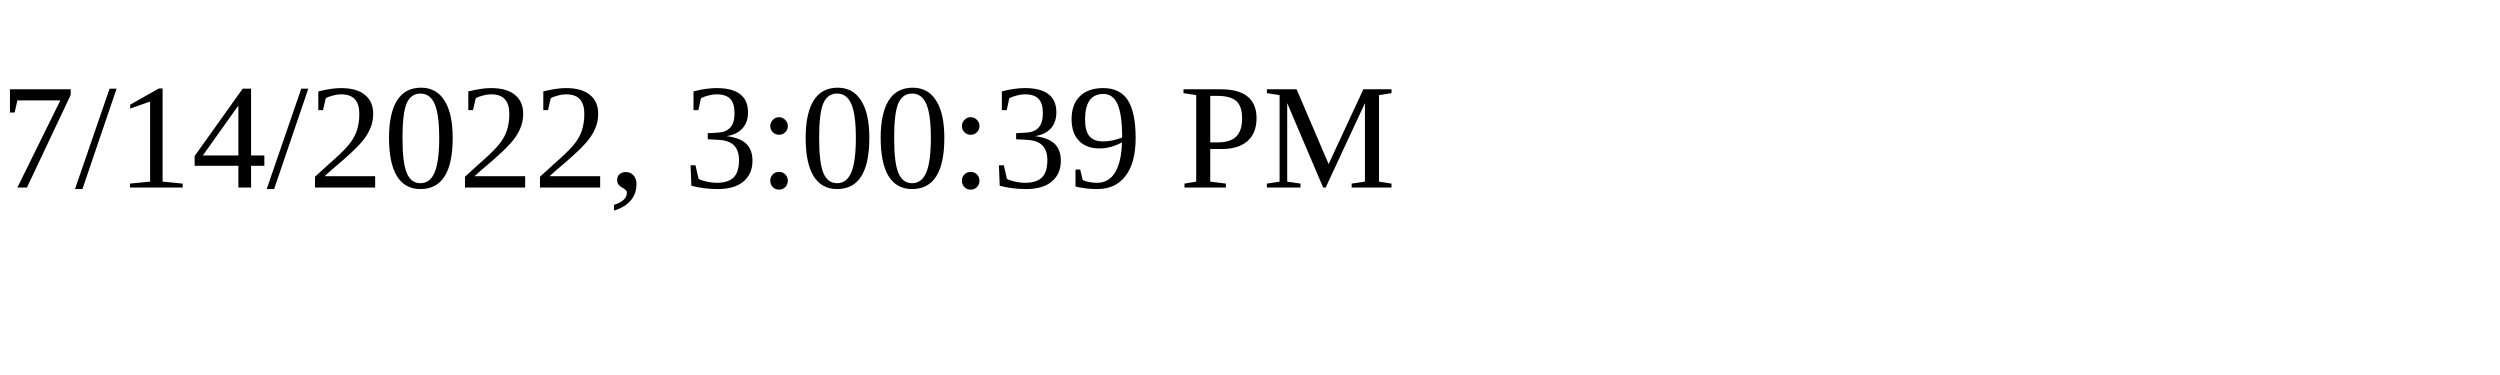
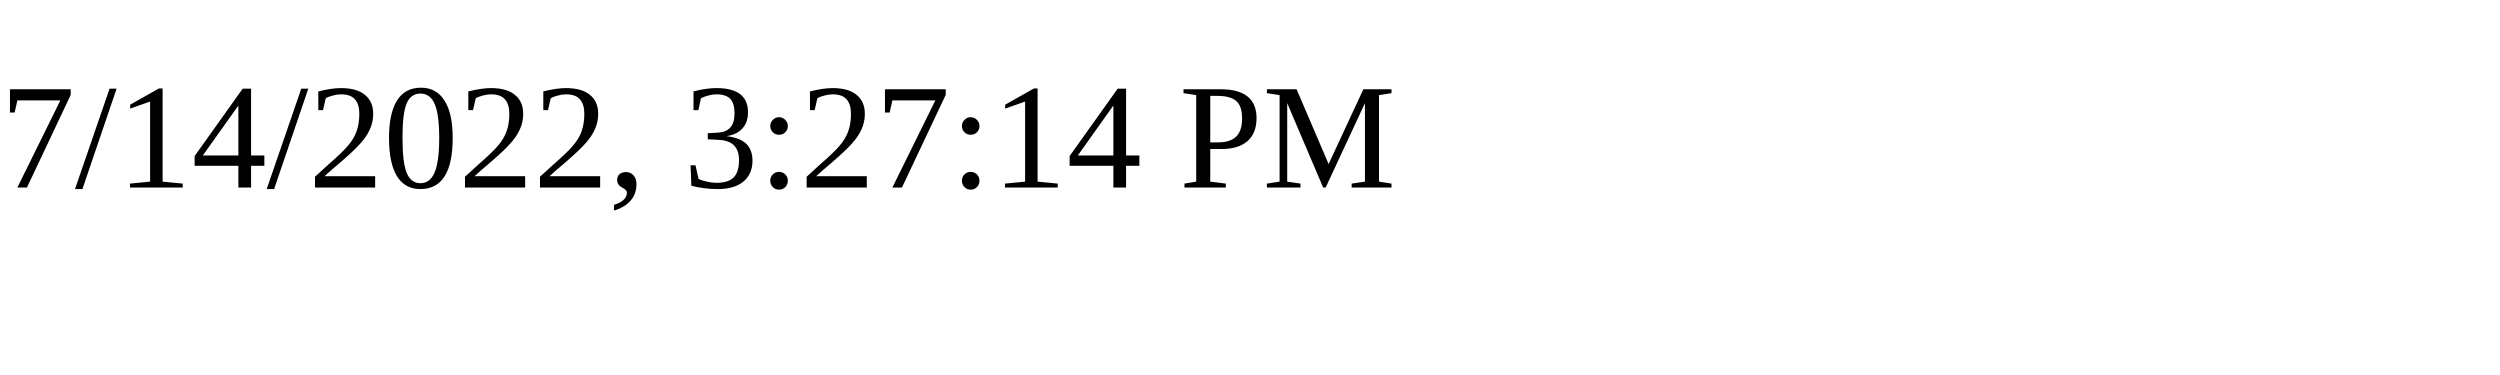
<svg xmlns="http://www.w3.org/2000/svg" height="30" width="200">
-   <text x="0" y="15">7/14/2022, 3:00:39 PM</text>
+   <text x="0" y="15">7/14/2022, 3:27:14 PM</text>
</svg>
